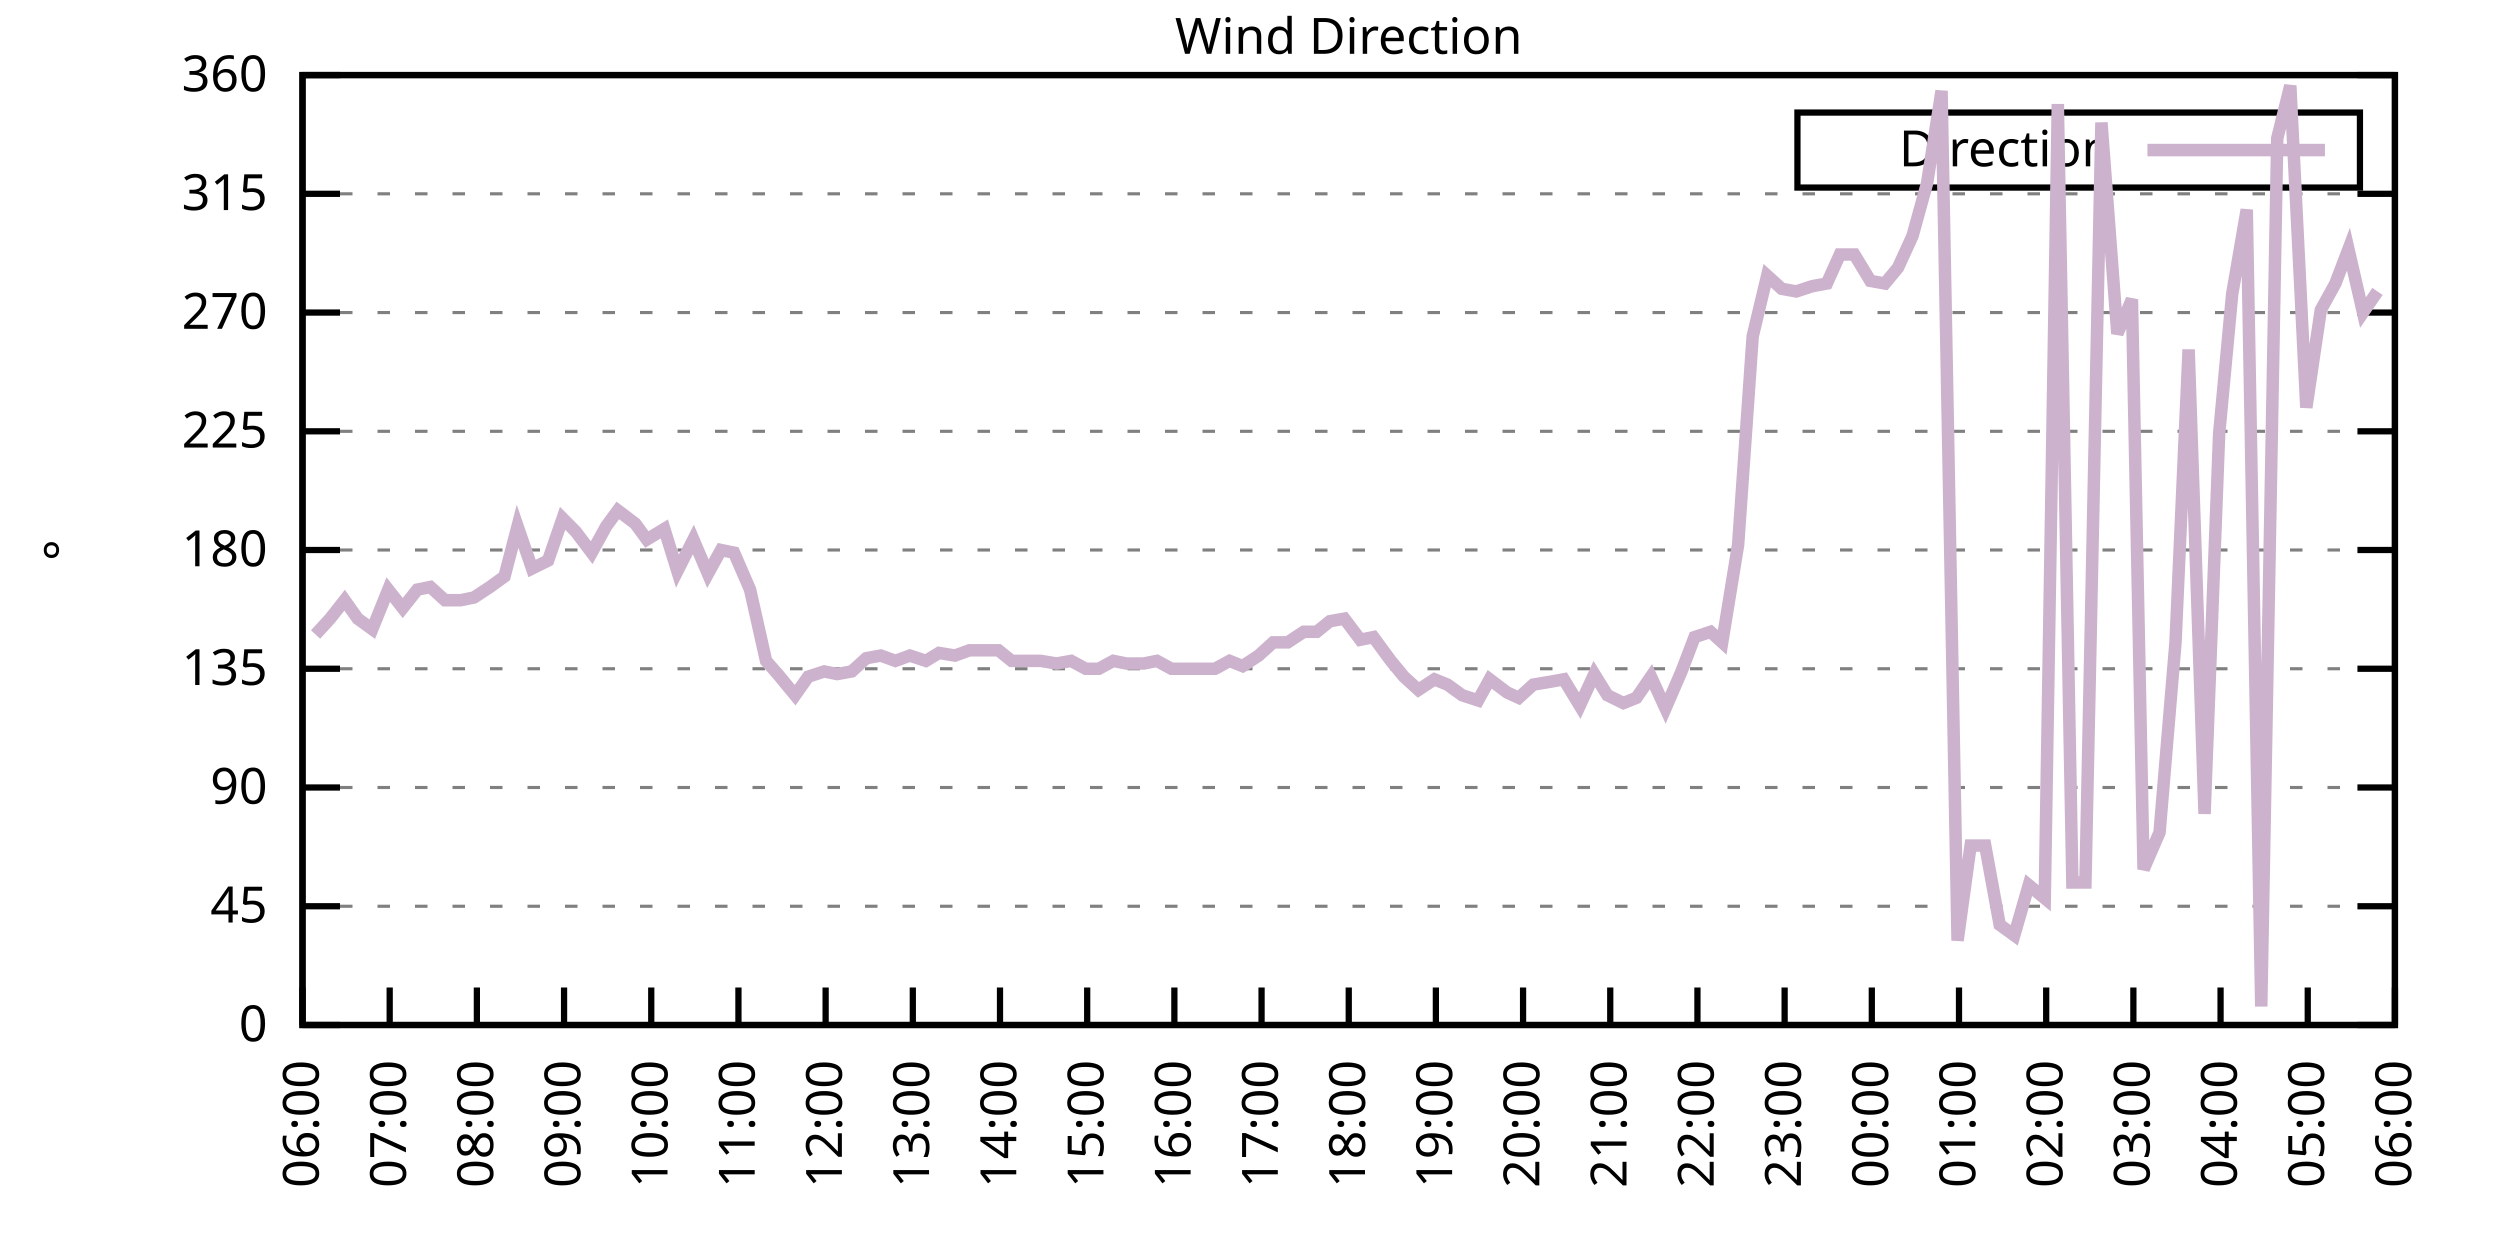
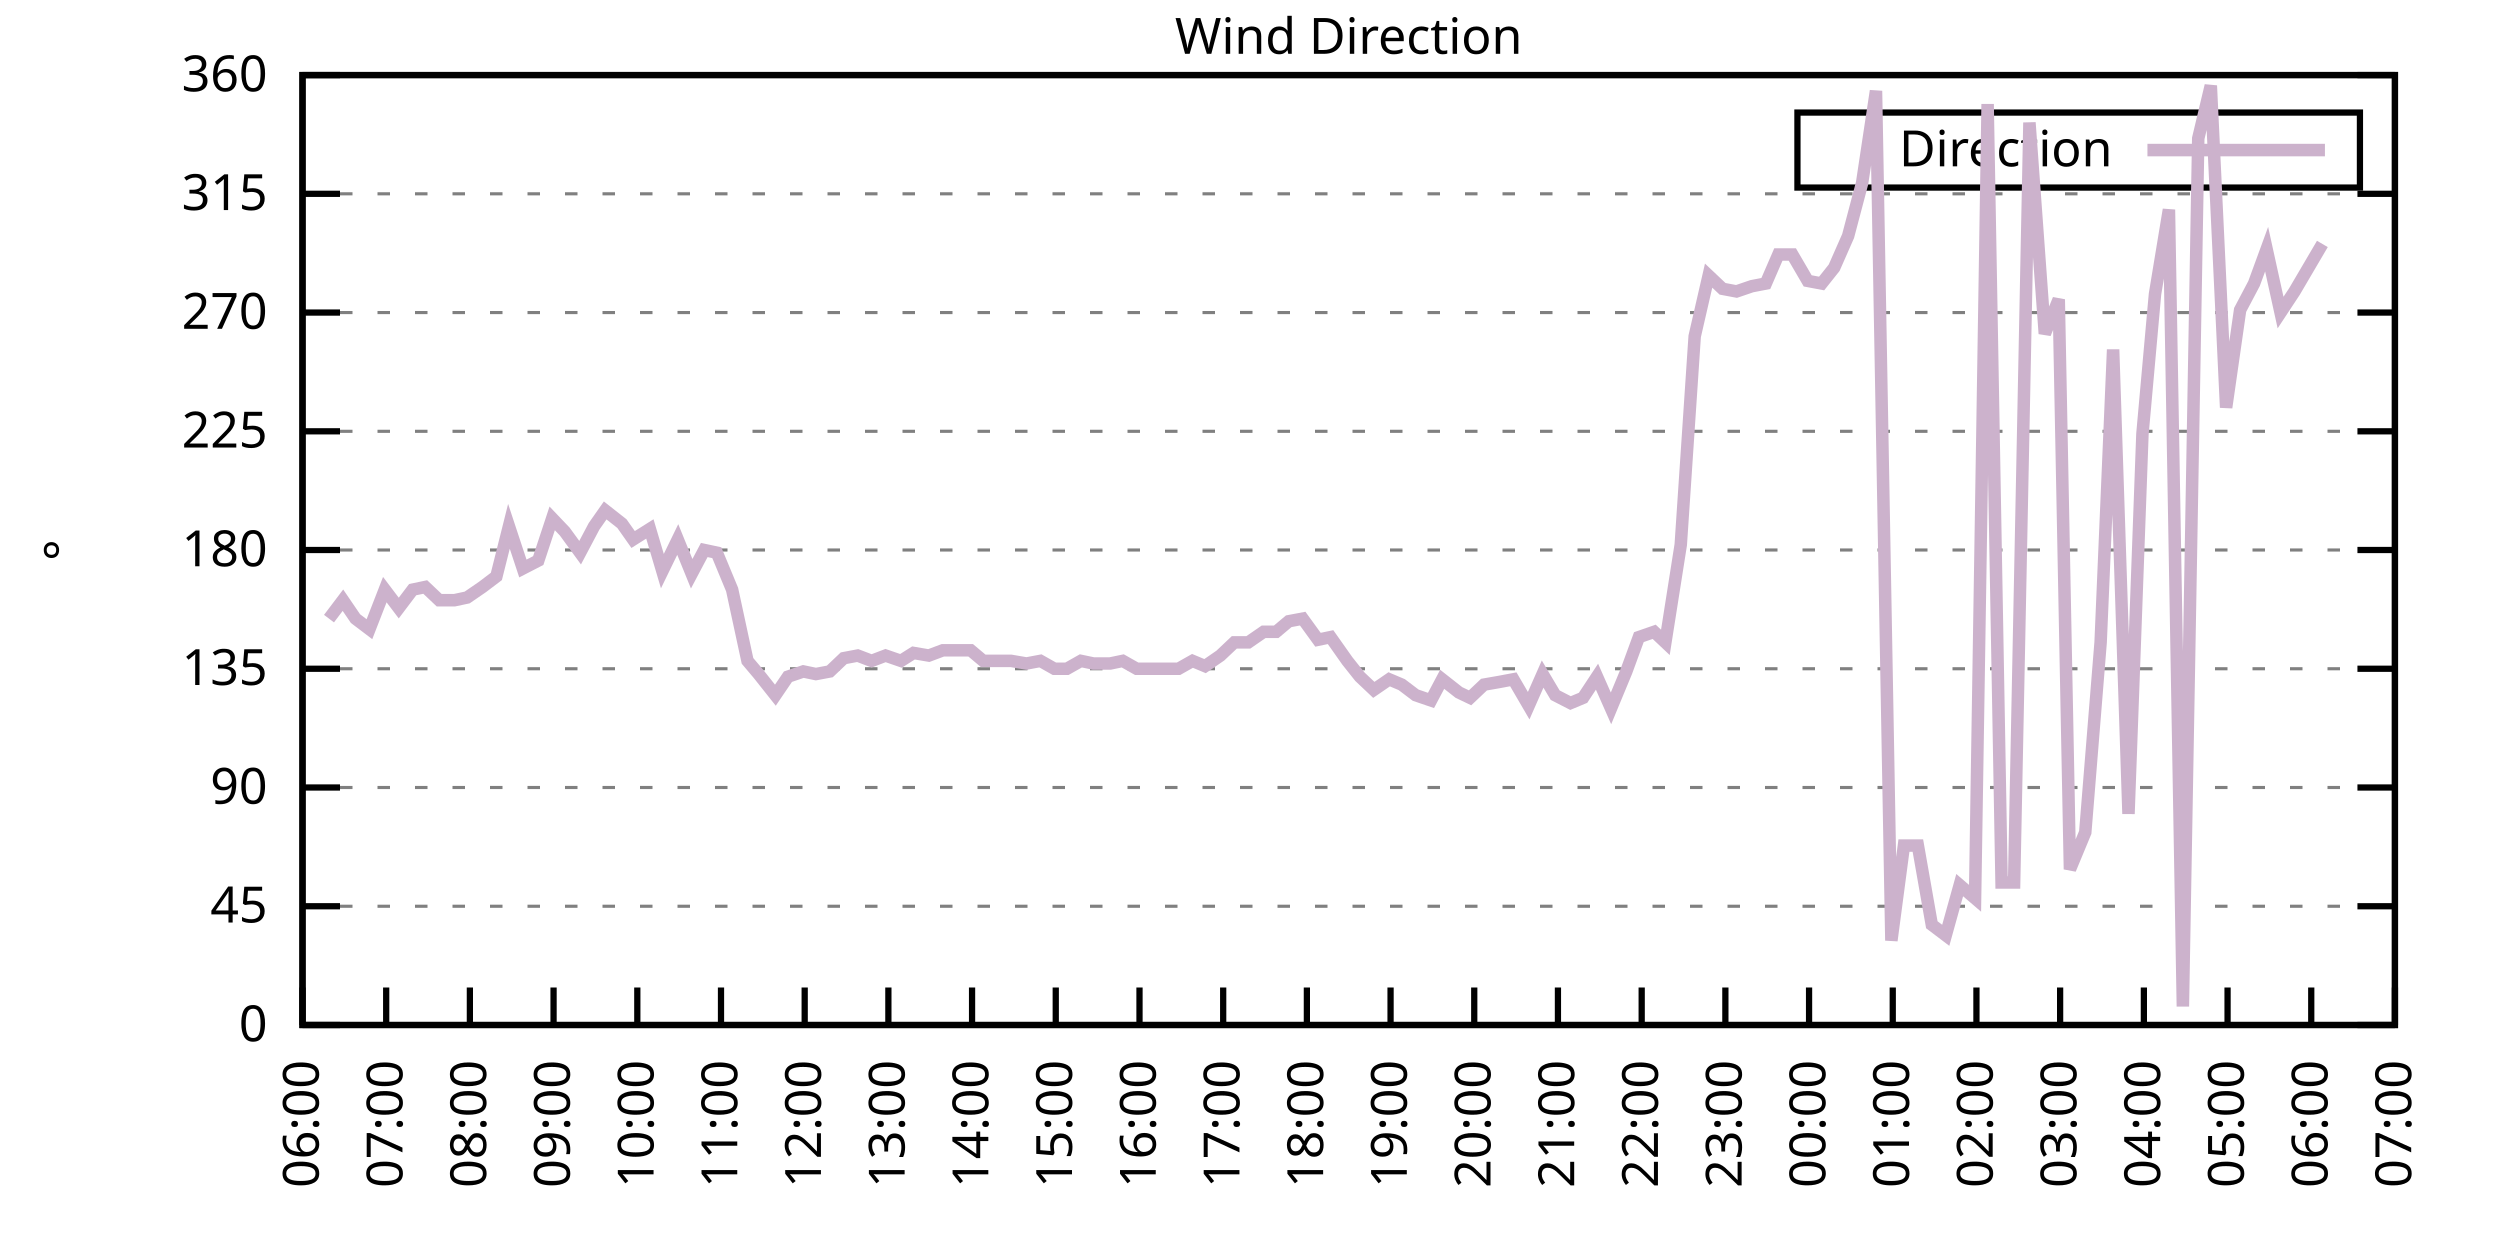
<svg xmlns="http://www.w3.org/2000/svg" xmlns:xlink="http://www.w3.org/1999/xlink" width="400" height="200" viewBox="0 0 400 200">
  <g id="gnuplot_canvas">
    <rect x="0" y="0" width="400" height="200" fill="none" />
    <defs>
      <circle id="gpDot" r="0.5" stroke-width="0.5" stroke="currentColor" />
      <path id="gpPt0" stroke-width="0.333" stroke="currentColor" d="M-1,0 h2 M0,-1 v2" />
      <path id="gpPt1" stroke-width="0.333" stroke="currentColor" d="M-1,-1 L1,1 M1,-1 L-1,1" />
      <path id="gpPt2" stroke-width="0.333" stroke="currentColor" d="M-1,0 L1,0 M0,-1 L0,1 M-1,-1 L1,1 M-1,1 L1,-1" />
      <rect id="gpPt3" stroke-width="0.333" stroke="currentColor" x="-1" y="-1" width="2" height="2" />
      <rect id="gpPt4" stroke-width="0.333" stroke="currentColor" fill="currentColor" x="-1" y="-1" width="2" height="2" />
      <circle id="gpPt5" stroke-width="0.333" stroke="currentColor" cx="0" cy="0" r="1" />
      <use xlink:href="#gpPt5" id="gpPt6" fill="currentColor" stroke="none" />
      <path id="gpPt7" stroke-width="0.333" stroke="currentColor" d="M0,-1.33 L-1.33,0.67 L1.33,0.67 z" />
      <use xlink:href="#gpPt7" id="gpPt8" fill="currentColor" stroke="none" />
      <use xlink:href="#gpPt7" id="gpPt9" stroke="currentColor" transform="rotate(180)" />
      <use xlink:href="#gpPt9" id="gpPt10" fill="currentColor" stroke="none" />
      <use xlink:href="#gpPt3" id="gpPt11" stroke="currentColor" transform="rotate(45)" />
      <use xlink:href="#gpPt11" id="gpPt12" fill="currentColor" stroke="none" />
      <path id="gpPt13" stroke-width="0.333" stroke="currentColor" d="M0,1.330 L1.265,0.411 L0.782,-1.067 L-0.782,-1.076 L-1.265,0.411 z" />
      <use xlink:href="#gpPt13" id="gpPt14" fill="currentColor" stroke="none" />
      <filter id="textbox" filterUnits="objectBoundingBox" x="0" y="0" height="1" width="1">
        <feFlood flood-color="white" flood-opacity="1" result="bgnd" />
        <feComposite in="SourceGraphic" in2="bgnd" operator="atop" />
      </filter>
      <filter id="greybox" filterUnits="objectBoundingBox" x="0" y="0" height="1" width="1">
        <feFlood flood-color="lightgrey" flood-opacity="1" result="grey" />
        <feComposite in="SourceGraphic" in2="grey" operator="atop" />
      </filter>
    </defs>
    <g fill="none" color="white" stroke="currentColor" stroke-width="1.00" stroke-linecap="butt" stroke-linejoin="miter">
</g>
    <g fill="none" color="black" stroke="currentColor" stroke-width="1.00" stroke-linecap="butt" stroke-linejoin="miter">
      <g stroke="none" shape-rendering="crispEdges">
        <polygon fill="rgb(255, 255, 255)" points="48.40,164.00 383.18,164.00 383.18,12.02 48.40,12.02 " />
      </g>
    </g>
    <g fill="none" color="black" stroke="currentColor" stroke-width="1.00" stroke-linecap="butt" stroke-linejoin="miter">
</g>
    <g fill="none" color="black" stroke="black" stroke-width="0.50" stroke-linecap="butt" stroke-linejoin="miter">
</g>
    <g fill="none" color="gray" stroke="currentColor" stroke-width="0.50" stroke-linecap="butt" stroke-linejoin="miter">
      <path stroke="gray" stroke-dasharray="2,4" class="gridline" d="M48.40,164.00 L383.19,164.00  " />
    </g>
    <g fill="none" color="gray" stroke="gray" stroke-width="1.00" stroke-linecap="butt" stroke-linejoin="miter">
</g>
    <g fill="none" color="black" stroke="currentColor" stroke-width="1.00" stroke-linecap="butt" stroke-linejoin="miter">
      <path stroke="black" d="M48.40,164.00 L54.40,164.00 M383.19,164.00 L377.19,164.00  " />
      <g transform="translate(42.80,166.60)" stroke="none" fill="black" font-family="Sans" font-size="8.00" text-anchor="end">
        <text>
          <tspan font-family="Sans"> 0</tspan>
        </text>
      </g>
    </g>
    <g fill="none" color="black" stroke="currentColor" stroke-width="1.00" stroke-linecap="butt" stroke-linejoin="miter">
</g>
    <g fill="none" color="black" stroke="black" stroke-width="0.50" stroke-linecap="butt" stroke-linejoin="miter">
</g>
    <g fill="none" color="gray" stroke="currentColor" stroke-width="0.50" stroke-linecap="butt" stroke-linejoin="miter">
      <path stroke="gray" stroke-dasharray="2,4" class="gridline" d="M48.40,145.00 L383.19,145.00  " />
    </g>
    <g fill="none" color="gray" stroke="gray" stroke-width="1.00" stroke-linecap="butt" stroke-linejoin="miter">
</g>
    <g fill="none" color="black" stroke="currentColor" stroke-width="1.00" stroke-linecap="butt" stroke-linejoin="miter">
      <path stroke="black" d="M48.40,145.00 L54.40,145.00 M383.19,145.00 L377.19,145.00  " />
      <g transform="translate(42.80,147.60)" stroke="none" fill="black" font-family="Sans" font-size="8.00" text-anchor="end">
        <text>
          <tspan font-family="Sans"> 45</tspan>
        </text>
      </g>
    </g>
    <g fill="none" color="black" stroke="currentColor" stroke-width="1.00" stroke-linecap="butt" stroke-linejoin="miter">
</g>
    <g fill="none" color="black" stroke="black" stroke-width="0.50" stroke-linecap="butt" stroke-linejoin="miter">
</g>
    <g fill="none" color="gray" stroke="currentColor" stroke-width="0.50" stroke-linecap="butt" stroke-linejoin="miter">
      <path stroke="gray" stroke-dasharray="2,4" class="gridline" d="M48.40,126.00 L383.19,126.00  " />
    </g>
    <g fill="none" color="gray" stroke="gray" stroke-width="1.00" stroke-linecap="butt" stroke-linejoin="miter">
</g>
    <g fill="none" color="black" stroke="currentColor" stroke-width="1.00" stroke-linecap="butt" stroke-linejoin="miter">
      <path stroke="black" d="M48.40,126.00 L54.40,126.00 M383.19,126.00 L377.19,126.00  " />
      <g transform="translate(42.80,128.60)" stroke="none" fill="black" font-family="Sans" font-size="8.00" text-anchor="end">
        <text>
          <tspan font-family="Sans"> 90</tspan>
        </text>
      </g>
    </g>
    <g fill="none" color="black" stroke="currentColor" stroke-width="1.00" stroke-linecap="butt" stroke-linejoin="miter">
</g>
    <g fill="none" color="black" stroke="black" stroke-width="0.50" stroke-linecap="butt" stroke-linejoin="miter">
</g>
    <g fill="none" color="gray" stroke="currentColor" stroke-width="0.50" stroke-linecap="butt" stroke-linejoin="miter">
      <path stroke="gray" stroke-dasharray="2,4" class="gridline" d="M48.40,107.00 L383.19,107.00  " />
    </g>
    <g fill="none" color="gray" stroke="gray" stroke-width="1.00" stroke-linecap="butt" stroke-linejoin="miter">
</g>
    <g fill="none" color="black" stroke="currentColor" stroke-width="1.00" stroke-linecap="butt" stroke-linejoin="miter">
      <path stroke="black" d="M48.40,107.00 L54.40,107.00 M383.19,107.00 L377.19,107.00  " />
      <g transform="translate(42.80,109.60)" stroke="none" fill="black" font-family="Sans" font-size="8.00" text-anchor="end">
        <text>
          <tspan font-family="Sans"> 135</tspan>
        </text>
      </g>
    </g>
    <g fill="none" color="black" stroke="currentColor" stroke-width="1.00" stroke-linecap="butt" stroke-linejoin="miter">
</g>
    <g fill="none" color="black" stroke="black" stroke-width="0.50" stroke-linecap="butt" stroke-linejoin="miter">
</g>
    <g fill="none" color="gray" stroke="currentColor" stroke-width="0.50" stroke-linecap="butt" stroke-linejoin="miter">
      <path stroke="gray" stroke-dasharray="2,4" class="gridline" d="M48.40,88.00 L383.19,88.00  " />
    </g>
    <g fill="none" color="gray" stroke="gray" stroke-width="1.00" stroke-linecap="butt" stroke-linejoin="miter">
</g>
    <g fill="none" color="black" stroke="currentColor" stroke-width="1.00" stroke-linecap="butt" stroke-linejoin="miter">
      <path stroke="black" d="M48.40,88.00 L54.40,88.00 M383.19,88.00 L377.19,88.00  " />
      <g transform="translate(42.80,90.60)" stroke="none" fill="black" font-family="Sans" font-size="8.00" text-anchor="end">
        <text>
          <tspan font-family="Sans"> 180</tspan>
        </text>
      </g>
    </g>
    <g fill="none" color="black" stroke="currentColor" stroke-width="1.00" stroke-linecap="butt" stroke-linejoin="miter">
</g>
    <g fill="none" color="black" stroke="black" stroke-width="0.50" stroke-linecap="butt" stroke-linejoin="miter">
</g>
    <g fill="none" color="gray" stroke="currentColor" stroke-width="0.50" stroke-linecap="butt" stroke-linejoin="miter">
      <path stroke="gray" stroke-dasharray="2,4" class="gridline" d="M48.40,69.01 L383.19,69.01  " />
    </g>
    <g fill="none" color="gray" stroke="gray" stroke-width="1.00" stroke-linecap="butt" stroke-linejoin="miter">
</g>
    <g fill="none" color="black" stroke="currentColor" stroke-width="1.00" stroke-linecap="butt" stroke-linejoin="miter">
      <path stroke="black" d="M48.40,69.01 L54.40,69.01 M383.19,69.01 L377.19,69.01  " />
      <g transform="translate(42.80,71.61)" stroke="none" fill="black" font-family="Sans" font-size="8.00" text-anchor="end">
        <text>
          <tspan font-family="Sans"> 225</tspan>
        </text>
      </g>
    </g>
    <g fill="none" color="black" stroke="currentColor" stroke-width="1.00" stroke-linecap="butt" stroke-linejoin="miter">
</g>
    <g fill="none" color="black" stroke="black" stroke-width="0.50" stroke-linecap="butt" stroke-linejoin="miter">
</g>
    <g fill="none" color="gray" stroke="currentColor" stroke-width="0.50" stroke-linecap="butt" stroke-linejoin="miter">
      <path stroke="gray" stroke-dasharray="2,4" class="gridline" d="M48.40,50.01 L383.19,50.01  " />
    </g>
    <g fill="none" color="gray" stroke="gray" stroke-width="1.00" stroke-linecap="butt" stroke-linejoin="miter">
</g>
    <g fill="none" color="black" stroke="currentColor" stroke-width="1.00" stroke-linecap="butt" stroke-linejoin="miter">
      <path stroke="black" d="M48.40,50.01 L54.40,50.01 M383.19,50.01 L377.19,50.01  " />
      <g transform="translate(42.80,52.61)" stroke="none" fill="black" font-family="Sans" font-size="8.00" text-anchor="end">
        <text>
          <tspan font-family="Sans"> 270</tspan>
        </text>
      </g>
    </g>
    <g fill="none" color="black" stroke="currentColor" stroke-width="1.00" stroke-linecap="butt" stroke-linejoin="miter">
</g>
    <g fill="none" color="black" stroke="black" stroke-width="0.50" stroke-linecap="butt" stroke-linejoin="miter">
</g>
    <g fill="none" color="gray" stroke="currentColor" stroke-width="0.50" stroke-linecap="butt" stroke-linejoin="miter">
      <path stroke="gray" stroke-dasharray="2,4" class="gridline" d="M48.40,31.01 L383.19,31.01  " />
    </g>
    <g fill="none" color="gray" stroke="gray" stroke-width="1.00" stroke-linecap="butt" stroke-linejoin="miter">
</g>
    <g fill="none" color="black" stroke="currentColor" stroke-width="1.00" stroke-linecap="butt" stroke-linejoin="miter">
      <path stroke="black" d="M48.40,31.01 L54.40,31.01 M383.19,31.01 L377.19,31.01  " />
      <g transform="translate(42.80,33.61)" stroke="none" fill="black" font-family="Sans" font-size="8.00" text-anchor="end">
        <text>
          <tspan font-family="Sans"> 315</tspan>
        </text>
      </g>
    </g>
    <g fill="none" color="black" stroke="currentColor" stroke-width="1.00" stroke-linecap="butt" stroke-linejoin="miter">
</g>
    <g fill="none" color="black" stroke="black" stroke-width="0.50" stroke-linecap="butt" stroke-linejoin="miter">
</g>
    <g fill="none" color="gray" stroke="currentColor" stroke-width="0.50" stroke-linecap="butt" stroke-linejoin="miter">
      <path stroke="gray" stroke-dasharray="2,4" class="gridline" d="M48.40,12.01 L383.19,12.01  " />
    </g>
    <g fill="none" color="gray" stroke="gray" stroke-width="1.00" stroke-linecap="butt" stroke-linejoin="miter">
</g>
    <g fill="none" color="black" stroke="currentColor" stroke-width="1.00" stroke-linecap="butt" stroke-linejoin="miter">
      <path stroke="black" d="M48.40,12.01 L54.40,12.01 M383.19,12.01 L377.19,12.01  " />
      <g transform="translate(42.80,14.61)" stroke="none" fill="black" font-family="Sans" font-size="8.00" text-anchor="end">
        <text>
          <tspan font-family="Sans"> 360</tspan>
        </text>
      </g>
    </g>
    <g fill="none" color="black" stroke="currentColor" stroke-width="1.00" stroke-linecap="butt" stroke-linejoin="miter">
      <path stroke="black" d="M48.40,164.00 L48.40,158.00  " />
      <g transform="translate(51.00,169.60) rotate(270.00)" stroke="none" fill="black" font-family="Sans" font-size="8.00" text-anchor="end">
        <text>
          <tspan font-family="Sans">06:00</tspan>
        </text>
      </g>
    </g>
    <g fill="none" color="black" stroke="currentColor" stroke-width="1.00" stroke-linecap="butt" stroke-linejoin="miter">
-       <path stroke="black" d="M62.35,164.00 L62.35,158.00  " />
-       <g transform="translate(64.95,169.60) rotate(270.00)" stroke="none" fill="black" font-family="Sans" font-size="8.00" text-anchor="end">
+       <path stroke="black" d="M61.79,164.00 L61.79,158.00  " />
+       <g transform="translate(64.39,169.60) rotate(270.00)" stroke="none" fill="black" font-family="Sans" font-size="8.00" text-anchor="end">
        <text>
          <tspan font-family="Sans">07:00</tspan>
        </text>
      </g>
    </g>
    <g fill="none" color="black" stroke="currentColor" stroke-width="1.00" stroke-linecap="butt" stroke-linejoin="miter">
-       <path stroke="black" d="M76.30,164.00 L76.30,158.00  " />
-       <g transform="translate(78.90,169.60) rotate(270.00)" stroke="none" fill="black" font-family="Sans" font-size="8.00" text-anchor="end">
+       <path stroke="black" d="M75.18,164.00 L75.18,158.00  " />
+       <g transform="translate(77.78,169.60) rotate(270.00)" stroke="none" fill="black" font-family="Sans" font-size="8.00" text-anchor="end">
        <text>
          <tspan font-family="Sans">08:00</tspan>
        </text>
      </g>
    </g>
    <g fill="none" color="black" stroke="currentColor" stroke-width="1.00" stroke-linecap="butt" stroke-linejoin="miter">
-       <path stroke="black" d="M90.25,164.00 L90.25,158.00  " />
-       <g transform="translate(92.85,169.60) rotate(270.00)" stroke="none" fill="black" font-family="Sans" font-size="8.00" text-anchor="end">
+       <path stroke="black" d="M88.57,164.00 L88.57,158.00  " />
+       <g transform="translate(91.17,169.60) rotate(270.00)" stroke="none" fill="black" font-family="Sans" font-size="8.00" text-anchor="end">
        <text>
          <tspan font-family="Sans">09:00</tspan>
        </text>
      </g>
    </g>
    <g fill="none" color="black" stroke="currentColor" stroke-width="1.00" stroke-linecap="butt" stroke-linejoin="miter">
-       <path stroke="black" d="M104.20,164.00 L104.20,158.00  " />
-       <g transform="translate(106.80,169.60) rotate(270.00)" stroke="none" fill="black" font-family="Sans" font-size="8.00" text-anchor="end">
+       <path stroke="black" d="M101.97,164.00 L101.97,158.00  " />
+       <g transform="translate(104.57,169.60) rotate(270.00)" stroke="none" fill="black" font-family="Sans" font-size="8.00" text-anchor="end">
        <text>
          <tspan font-family="Sans">10:00</tspan>
        </text>
      </g>
    </g>
    <g fill="none" color="black" stroke="currentColor" stroke-width="1.00" stroke-linecap="butt" stroke-linejoin="miter">
-       <path stroke="black" d="M118.15,164.00 L118.15,158.00  " />
-       <g transform="translate(120.75,169.60) rotate(270.00)" stroke="none" fill="black" font-family="Sans" font-size="8.00" text-anchor="end">
+       <path stroke="black" d="M115.36,164.00 L115.36,158.00  " />
+       <g transform="translate(117.96,169.60) rotate(270.00)" stroke="none" fill="black" font-family="Sans" font-size="8.00" text-anchor="end">
        <text>
          <tspan font-family="Sans">11:00</tspan>
        </text>
      </g>
    </g>
    <g fill="none" color="black" stroke="currentColor" stroke-width="1.00" stroke-linecap="butt" stroke-linejoin="miter">
-       <path stroke="black" d="M132.10,164.00 L132.10,158.00  " />
-       <g transform="translate(134.70,169.60) rotate(270.00)" stroke="none" fill="black" font-family="Sans" font-size="8.00" text-anchor="end">
+       <path stroke="black" d="M128.75,164.00 L128.75,158.00  " />
+       <g transform="translate(131.35,169.60) rotate(270.00)" stroke="none" fill="black" font-family="Sans" font-size="8.00" text-anchor="end">
        <text>
          <tspan font-family="Sans">12:00</tspan>
        </text>
      </g>
    </g>
    <g fill="none" color="black" stroke="currentColor" stroke-width="1.00" stroke-linecap="butt" stroke-linejoin="miter">
-       <path stroke="black" d="M146.05,164.00 L146.05,158.00  " />
-       <g transform="translate(148.65,169.60) rotate(270.00)" stroke="none" fill="black" font-family="Sans" font-size="8.00" text-anchor="end">
+       <path stroke="black" d="M142.14,164.00 L142.14,158.00  " />
+       <g transform="translate(144.74,169.60) rotate(270.00)" stroke="none" fill="black" font-family="Sans" font-size="8.00" text-anchor="end">
        <text>
          <tspan font-family="Sans">13:00</tspan>
        </text>
      </g>
    </g>
    <g fill="none" color="black" stroke="currentColor" stroke-width="1.00" stroke-linecap="butt" stroke-linejoin="miter">
-       <path stroke="black" d="M160.00,164.00 L160.00,158.00  " />
-       <g transform="translate(162.60,169.60) rotate(270.00)" stroke="none" fill="black" font-family="Sans" font-size="8.00" text-anchor="end">
+       <path stroke="black" d="M155.53,164.00 L155.53,158.00  " />
+       <g transform="translate(158.13,169.60) rotate(270.00)" stroke="none" fill="black" font-family="Sans" font-size="8.00" text-anchor="end">
        <text>
          <tspan font-family="Sans">14:00</tspan>
        </text>
      </g>
    </g>
    <g fill="none" color="black" stroke="currentColor" stroke-width="1.00" stroke-linecap="butt" stroke-linejoin="miter">
-       <path stroke="black" d="M173.95,164.00 L173.95,158.00  " />
-       <g transform="translate(176.55,169.60) rotate(270.00)" stroke="none" fill="black" font-family="Sans" font-size="8.00" text-anchor="end">
+       <path stroke="black" d="M168.92,164.00 L168.92,158.00  " />
+       <g transform="translate(171.52,169.60) rotate(270.00)" stroke="none" fill="black" font-family="Sans" font-size="8.00" text-anchor="end">
        <text>
          <tspan font-family="Sans">15:00</tspan>
        </text>
      </g>
    </g>
    <g fill="none" color="black" stroke="currentColor" stroke-width="1.00" stroke-linecap="butt" stroke-linejoin="miter">
-       <path stroke="black" d="M187.90,164.00 L187.90,158.00  " />
-       <g transform="translate(190.50,169.60) rotate(270.00)" stroke="none" fill="black" font-family="Sans" font-size="8.00" text-anchor="end">
+       <path stroke="black" d="M182.32,164.00 L182.32,158.00  " />
+       <g transform="translate(184.92,169.60) rotate(270.00)" stroke="none" fill="black" font-family="Sans" font-size="8.00" text-anchor="end">
        <text>
          <tspan font-family="Sans">16:00</tspan>
        </text>
      </g>
    </g>
    <g fill="none" color="black" stroke="currentColor" stroke-width="1.00" stroke-linecap="butt" stroke-linejoin="miter">
-       <path stroke="black" d="M201.85,164.00 L201.85,158.00  " />
-       <g transform="translate(204.45,169.60) rotate(270.00)" stroke="none" fill="black" font-family="Sans" font-size="8.00" text-anchor="end">
+       <path stroke="black" d="M195.71,164.00 L195.71,158.00  " />
+       <g transform="translate(198.31,169.60) rotate(270.00)" stroke="none" fill="black" font-family="Sans" font-size="8.00" text-anchor="end">
        <text>
          <tspan font-family="Sans">17:00</tspan>
        </text>
      </g>
    </g>
    <g fill="none" color="black" stroke="currentColor" stroke-width="1.00" stroke-linecap="butt" stroke-linejoin="miter">
-       <path stroke="black" d="M215.80,164.00 L215.80,158.00  " />
-       <g transform="translate(218.40,169.60) rotate(270.00)" stroke="none" fill="black" font-family="Sans" font-size="8.00" text-anchor="end">
+       <path stroke="black" d="M209.10,164.00 L209.10,158.00  " />
+       <g transform="translate(211.70,169.60) rotate(270.00)" stroke="none" fill="black" font-family="Sans" font-size="8.00" text-anchor="end">
        <text>
          <tspan font-family="Sans">18:00</tspan>
        </text>
      </g>
    </g>
    <g fill="none" color="black" stroke="currentColor" stroke-width="1.00" stroke-linecap="butt" stroke-linejoin="miter">
-       <path stroke="black" d="M229.74,164.00 L229.74,158.00  " />
-       <g transform="translate(232.34,169.60) rotate(270.00)" stroke="none" fill="black" font-family="Sans" font-size="8.00" text-anchor="end">
+       <path stroke="black" d="M222.49,164.00 L222.49,158.00  " />
+       <g transform="translate(225.09,169.60) rotate(270.00)" stroke="none" fill="black" font-family="Sans" font-size="8.00" text-anchor="end">
        <text>
          <tspan font-family="Sans">19:00</tspan>
        </text>
      </g>
    </g>
    <g fill="none" color="black" stroke="currentColor" stroke-width="1.00" stroke-linecap="butt" stroke-linejoin="miter">
-       <path stroke="black" d="M243.69,164.00 L243.69,158.00  " />
-       <g transform="translate(246.29,169.60) rotate(270.00)" stroke="none" fill="black" font-family="Sans" font-size="8.00" text-anchor="end">
+       <path stroke="black" d="M235.88,164.00 L235.88,158.00  " />
+       <g transform="translate(238.48,169.60) rotate(270.00)" stroke="none" fill="black" font-family="Sans" font-size="8.00" text-anchor="end">
        <text>
          <tspan font-family="Sans">20:00</tspan>
        </text>
      </g>
    </g>
    <g fill="none" color="black" stroke="currentColor" stroke-width="1.00" stroke-linecap="butt" stroke-linejoin="miter">
-       <path stroke="black" d="M257.64,164.00 L257.64,158.00  " />
-       <g transform="translate(260.24,169.60) rotate(270.00)" stroke="none" fill="black" font-family="Sans" font-size="8.00" text-anchor="end">
+       <path stroke="black" d="M249.27,164.00 L249.27,158.00  " />
+       <g transform="translate(251.87,169.60) rotate(270.00)" stroke="none" fill="black" font-family="Sans" font-size="8.00" text-anchor="end">
        <text>
          <tspan font-family="Sans">21:00</tspan>
        </text>
      </g>
    </g>
    <g fill="none" color="black" stroke="currentColor" stroke-width="1.00" stroke-linecap="butt" stroke-linejoin="miter">
-       <path stroke="black" d="M271.59,164.00 L271.59,158.00  " />
-       <g transform="translate(274.19,169.60) rotate(270.00)" stroke="none" fill="black" font-family="Sans" font-size="8.00" text-anchor="end">
+       <path stroke="black" d="M262.67,164.00 L262.67,158.00  " />
+       <g transform="translate(265.27,169.60) rotate(270.00)" stroke="none" fill="black" font-family="Sans" font-size="8.00" text-anchor="end">
        <text>
          <tspan font-family="Sans">22:00</tspan>
        </text>
      </g>
    </g>
    <g fill="none" color="black" stroke="currentColor" stroke-width="1.00" stroke-linecap="butt" stroke-linejoin="miter">
-       <path stroke="black" d="M285.54,164.00 L285.54,158.00  " />
-       <g transform="translate(288.14,169.60) rotate(270.00)" stroke="none" fill="black" font-family="Sans" font-size="8.00" text-anchor="end">
+       <path stroke="black" d="M276.06,164.00 L276.06,158.00  " />
+       <g transform="translate(278.66,169.60) rotate(270.00)" stroke="none" fill="black" font-family="Sans" font-size="8.00" text-anchor="end">
        <text>
          <tspan font-family="Sans">23:00</tspan>
        </text>
      </g>
    </g>
    <g fill="none" color="black" stroke="currentColor" stroke-width="1.00" stroke-linecap="butt" stroke-linejoin="miter">
-       <path stroke="black" d="M299.49,164.00 L299.49,158.00  " />
-       <g transform="translate(302.09,169.60) rotate(270.00)" stroke="none" fill="black" font-family="Sans" font-size="8.00" text-anchor="end">
+       <path stroke="black" d="M289.45,164.00 L289.45,158.00  " />
+       <g transform="translate(292.05,169.60) rotate(270.00)" stroke="none" fill="black" font-family="Sans" font-size="8.00" text-anchor="end">
        <text>
          <tspan font-family="Sans">00:00</tspan>
        </text>
      </g>
    </g>
    <g fill="none" color="black" stroke="currentColor" stroke-width="1.00" stroke-linecap="butt" stroke-linejoin="miter">
-       <path stroke="black" d="M313.44,164.00 L313.44,158.00  " />
-       <g transform="translate(316.04,169.60) rotate(270.00)" stroke="none" fill="black" font-family="Sans" font-size="8.00" text-anchor="end">
+       <path stroke="black" d="M302.84,164.00 L302.84,158.00  " />
+       <g transform="translate(305.44,169.60) rotate(270.00)" stroke="none" fill="black" font-family="Sans" font-size="8.00" text-anchor="end">
        <text>
          <tspan font-family="Sans">01:00</tspan>
        </text>
      </g>
    </g>
    <g fill="none" color="black" stroke="currentColor" stroke-width="1.00" stroke-linecap="butt" stroke-linejoin="miter">
-       <path stroke="black" d="M327.39,164.00 L327.39,158.00  " />
-       <g transform="translate(329.99,169.60) rotate(270.00)" stroke="none" fill="black" font-family="Sans" font-size="8.00" text-anchor="end">
+       <path stroke="black" d="M316.23,164.00 L316.23,158.00  " />
+       <g transform="translate(318.83,169.60) rotate(270.00)" stroke="none" fill="black" font-family="Sans" font-size="8.00" text-anchor="end">
        <text>
          <tspan font-family="Sans">02:00</tspan>
        </text>
      </g>
    </g>
    <g fill="none" color="black" stroke="currentColor" stroke-width="1.00" stroke-linecap="butt" stroke-linejoin="miter">
-       <path stroke="black" d="M341.34,164.00 L341.34,158.00  " />
-       <g transform="translate(343.94,169.60) rotate(270.00)" stroke="none" fill="black" font-family="Sans" font-size="8.00" text-anchor="end">
+       <path stroke="black" d="M329.62,164.00 L329.62,158.00  " />
+       <g transform="translate(332.22,169.60) rotate(270.00)" stroke="none" fill="black" font-family="Sans" font-size="8.00" text-anchor="end">
        <text>
          <tspan font-family="Sans">03:00</tspan>
        </text>
      </g>
    </g>
    <g fill="none" color="black" stroke="currentColor" stroke-width="1.00" stroke-linecap="butt" stroke-linejoin="miter">
-       <path stroke="black" d="M355.29,164.00 L355.29,158.00  " />
-       <g transform="translate(357.89,169.60) rotate(270.00)" stroke="none" fill="black" font-family="Sans" font-size="8.00" text-anchor="end">
+       <path stroke="black" d="M343.02,164.00 L343.02,158.00  " />
+       <g transform="translate(345.62,169.60) rotate(270.00)" stroke="none" fill="black" font-family="Sans" font-size="8.00" text-anchor="end">
        <text>
          <tspan font-family="Sans">04:00</tspan>
        </text>
      </g>
    </g>
    <g fill="none" color="black" stroke="currentColor" stroke-width="1.00" stroke-linecap="butt" stroke-linejoin="miter">
-       <path stroke="black" d="M369.24,164.00 L369.24,158.00  " />
-       <g transform="translate(371.84,169.60) rotate(270.00)" stroke="none" fill="black" font-family="Sans" font-size="8.00" text-anchor="end">
+       <path stroke="black" d="M356.41,164.00 L356.41,158.00  " />
+       <g transform="translate(359.01,169.60) rotate(270.00)" stroke="none" fill="black" font-family="Sans" font-size="8.00" text-anchor="end">
        <text>
          <tspan font-family="Sans">05:00</tspan>
+         </text>
+       </g>
+     </g>
+     <g fill="none" color="black" stroke="currentColor" stroke-width="1.00" stroke-linecap="butt" stroke-linejoin="miter">
+       <path stroke="black" d="M369.80,164.00 L369.80,158.00  " />
+       <g transform="translate(372.40,169.60) rotate(270.00)" stroke="none" fill="black" font-family="Sans" font-size="8.00" text-anchor="end">
+         <text>
+           <tspan font-family="Sans">06:00</tspan>
        </text>
      </g>
    </g>
    <g fill="none" color="black" stroke="currentColor" stroke-width="1.00" stroke-linecap="butt" stroke-linejoin="miter">
      <path stroke="black" d="M383.19,164.00 L383.19,158.00  " />
      <g transform="translate(385.79,169.60) rotate(270.00)" stroke="none" fill="black" font-family="Sans" font-size="8.00" text-anchor="end">
        <text>
-           <tspan font-family="Sans">06:00</tspan>
+           <tspan font-family="Sans">07:00</tspan>
        </text>
      </g>
    </g>
    <g fill="none" color="black" stroke="currentColor" stroke-width="1.00" stroke-linecap="butt" stroke-linejoin="miter">
</g>
    <g fill="none" color="black" stroke="currentColor" stroke-width="1.00" stroke-linecap="butt" stroke-linejoin="miter">
      <path stroke="black" d="M48.40,12.01 L48.40,164.00 L383.19,164.00 L383.19,12.01 L48.40,12.01 Z  " />
    </g>
    <g fill="none" color="black" stroke="currentColor" stroke-width="1.00" stroke-linecap="butt" stroke-linejoin="miter">
</g>
    <g fill="none" color="black" stroke="currentColor" stroke-width="1.00" stroke-linecap="butt" stroke-linejoin="miter">
      <path stroke="black" d="M287.59,30.01 L287.59,18.01 L377.59,18.01 L377.59,30.01 L287.59,30.01 Z  " />
    </g>
    <g id="Wind_direction_plot_1">
      <g fill="none" color="white" stroke="black" stroke-width="2.00" stroke-linecap="butt" stroke-linejoin="miter">
</g>
      <g fill="none" color="black" stroke="currentColor" stroke-width="2.00" stroke-linecap="butt" stroke-linejoin="miter">
        <g transform="translate(337.99,26.61)" stroke="none" fill="black" font-family="Sans" font-size="8.00" text-anchor="end">
          <text>
            <tspan font-family="Sans">Direction</tspan>
          </text>
        </g>
      </g>
      <g fill="none" color="black" stroke="currentColor" stroke-width="2.00" stroke-linecap="butt" stroke-linejoin="miter">
-         <path stroke="rgb(204, 178, 204)" d="M343.59,24.01 L371.99,24.01 M50.49,101.52 L52.82,98.98 L55.14,96.03 L57.23,98.98 L59.56,100.67 L62.12,94.34   L64.44,97.29 L66.77,94.34 L68.86,93.92 L71.18,96.03 L73.74,96.03 L75.83,95.60 L78.39,93.92 L80.72,92.23   L82.81,84.21 L85.13,90.96 L87.69,89.69 L90.02,82.94 L92.11,85.05 L94.67,88.43 L96.99,84.21 L98.85,81.67   L101.64,83.78 L103.50,86.32 L106.29,84.63 L108.38,91.38 L110.94,86.32 L113.27,91.80 L115.36,88.00 L117.45,88.43   L120.01,94.34 L122.57,105.74 L124.43,107.85 L127.22,111.23 L129.31,108.27 L131.87,107.43 L133.96,107.85 L136.28,107.43   L138.61,105.31 L140.93,104.89 L143.26,105.74 L145.58,104.89 L148.14,105.74 L150.23,104.47 L152.79,104.89 L155.11,104.05   L157.21,104.05 L159.76,104.05 L161.86,105.74 L164.41,105.74 L166.51,105.74 L169.06,106.16 L171.39,105.74 L173.71,107.00   L175.81,107.00 L178.13,105.74 L180.22,106.16 L183.01,106.16 L185.11,105.74 L187.43,107.00 L189.99,107.00 L192.08,107.00   L194.41,107.00 L196.73,105.74 L198.82,106.58 L201.38,104.89 L203.71,102.78 L206.03,102.78 L208.59,101.09 L210.68,101.09   L212.77,99.40 L215.10,98.98 L217.65,102.36 L219.75,101.94 L222.54,105.74 L224.63,108.27 L226.95,110.38 L229.51,108.69   L231.60,109.54 L233.93,111.23 L236.49,112.07 L238.35,108.69 L241.14,110.80 L243.00,111.65 L245.32,109.54 L247.88,109.11   L250.20,108.69 L252.76,112.91 L255.09,107.85 L257.18,111.23 L259.74,112.49 L261.83,111.65 L264.15,108.27 L266.48,113.34   L269.04,107.43 L271.13,101.94 L273.69,101.09 L275.55,102.78 L278.10,87.16 L280.43,53.81 L282.75,44.10 L285.08,46.21   L287.40,46.63 L289.96,45.79 L292.29,45.36 L294.38,40.72 L296.70,40.72 L299.26,44.94 L301.58,45.36 L303.68,42.83   L306.00,37.76 L308.33,29.32 L310.65,14.54 L313.21,150.49 L315.30,135.29 L317.63,135.29 L319.95,147.96 L322.28,149.65   L324.60,141.62 L327.16,143.73 L329.25,16.65 L331.58,141.20 L333.67,141.20 L336.23,19.61 L338.78,53.39 L341.11,47.90   L342.97,139.09 L345.53,133.18 L348.08,102.78 L350.18,55.92 L352.73,130.22 L355.06,69.43 L357.15,47.05 L359.48,33.54   L361.80,161.04 L364.36,22.14 L366.45,13.70 L369.01,65.21 L371.33,49.59 L373.66,45.36 L375.75,39.87 L378.08,50.01   L380.40,46.63  " />
+         <path stroke="rgb(204, 178, 204)" d="M343.59,24.01 L371.99,24.01 M52.64,98.98 L54.87,96.03 L56.88,98.98 L59.11,100.67 L61.57,94.34 L63.80,97.29   L66.03,94.34 L68.04,93.92 L70.27,96.03 L72.73,96.03 L74.74,95.60 L77.19,93.92 L79.42,92.23 L81.43,84.21   L83.66,90.96 L86.12,89.69 L88.35,82.94 L90.36,85.05 L92.82,88.43 L95.05,84.21 L96.83,81.67 L99.51,83.78   L101.30,86.32 L103.98,84.63 L105.98,91.38 L108.44,86.32 L110.67,91.80 L112.68,88.00 L114.69,88.43 L117.14,94.34   L119.60,105.74 L121.38,107.85 L124.06,111.23 L126.07,108.27 L128.53,107.43 L130.54,107.85 L132.77,107.43 L135.00,105.31   L137.23,104.89 L139.46,105.74 L141.69,104.89 L144.15,105.74 L146.16,104.47 L148.61,104.89 L150.85,104.05 L152.85,104.05   L155.31,104.05 L157.32,105.74 L159.77,105.74 L161.78,105.74 L164.24,106.16 L166.47,105.74 L168.70,107.00 L170.71,107.00   L172.94,105.74 L174.95,106.16 L177.63,106.16 L179.64,105.74 L181.87,107.00 L184.32,107.00 L186.33,107.00 L188.57,107.00   L190.80,105.74 L192.81,106.58 L195.26,104.89 L197.49,102.78 L199.73,102.78 L202.18,101.09 L204.19,101.09 L206.20,99.40   L208.43,98.98 L210.88,102.36 L212.89,101.94 L215.57,105.74 L217.58,108.27 L219.81,110.38 L222.27,108.69 L224.28,109.54   L226.51,111.23 L228.96,112.07 L230.75,108.69 L233.43,110.80 L235.21,111.65 L237.44,109.54 L239.90,109.11 L242.13,108.69   L244.59,112.91 L246.82,107.85 L248.83,111.23 L251.28,112.49 L253.29,111.65 L255.52,108.27 L257.76,113.34 L260.21,107.43   L262.22,101.94 L264.67,101.09 L266.46,102.78 L268.92,87.16 L271.15,53.81 L273.38,44.10 L275.61,46.21 L277.84,46.63   L280.30,45.79 L282.53,45.36 L284.54,40.72 L286.77,40.72 L289.23,44.94 L291.46,45.36 L293.47,42.83 L295.70,37.76   L297.93,29.32 L300.16,14.54 L302.62,150.49 L304.63,135.29 L306.86,135.29 L309.09,147.96 L311.32,149.65 L313.55,141.62   L316.01,143.73 L318.02,16.65 L320.25,141.20 L322.26,141.20 L324.71,19.61 L327.17,53.39 L329.40,47.90 L331.19,139.09   L333.64,133.18 L336.10,102.78 L338.10,55.92 L340.56,130.22 L342.79,69.43 L344.80,47.05 L347.03,33.54 L349.26,161.04   L351.72,22.14 L353.73,13.70 L356.18,65.21 L358.42,49.59 L360.65,45.36 L362.66,39.87 L364.89,50.01 L367.12,46.63   L371.58,39.03  " />
      </g>
    </g>
    <g fill="none" color="black" stroke="currentColor" stroke-width="2.00" stroke-linecap="butt" stroke-linejoin="miter">
</g>
    <g fill="none" color="black" stroke="black" stroke-width="1.00" stroke-linecap="butt" stroke-linejoin="miter">
</g>
    <g fill="none" color="black" stroke="currentColor" stroke-width="1.00" stroke-linecap="butt" stroke-linejoin="miter">
      <path stroke="black" d="M48.40,12.01 L48.40,164.00 L383.19,164.00 L383.19,12.01 L48.40,12.01 Z  " />
      <g transform="translate(12.80,88.01) rotate(270.00)" stroke="none" fill="black" font-family="Sans" font-size="8.00" text-anchor="middle">
        <text>
          <tspan font-family="Sans">°</tspan>
        </text>
      </g>
    </g>
    <g fill="none" color="black" stroke="currentColor" stroke-width="1.00" stroke-linecap="butt" stroke-linejoin="miter">
</g>
    <g fill="none" color="black" stroke="currentColor" stroke-width="1.00" stroke-linecap="butt" stroke-linejoin="miter">
      <g transform="translate(215.79,8.61)" stroke="none" fill="black" font-family="Sans" font-size="8.00" text-anchor="middle">
        <text>
          <tspan font-family="Sans">Wind Direction</tspan>
        </text>
      </g>
    </g>
    <g fill="none" color="black" stroke="currentColor" stroke-width="1.00" stroke-linecap="butt" stroke-linejoin="miter">
</g>
  </g>
</svg>
